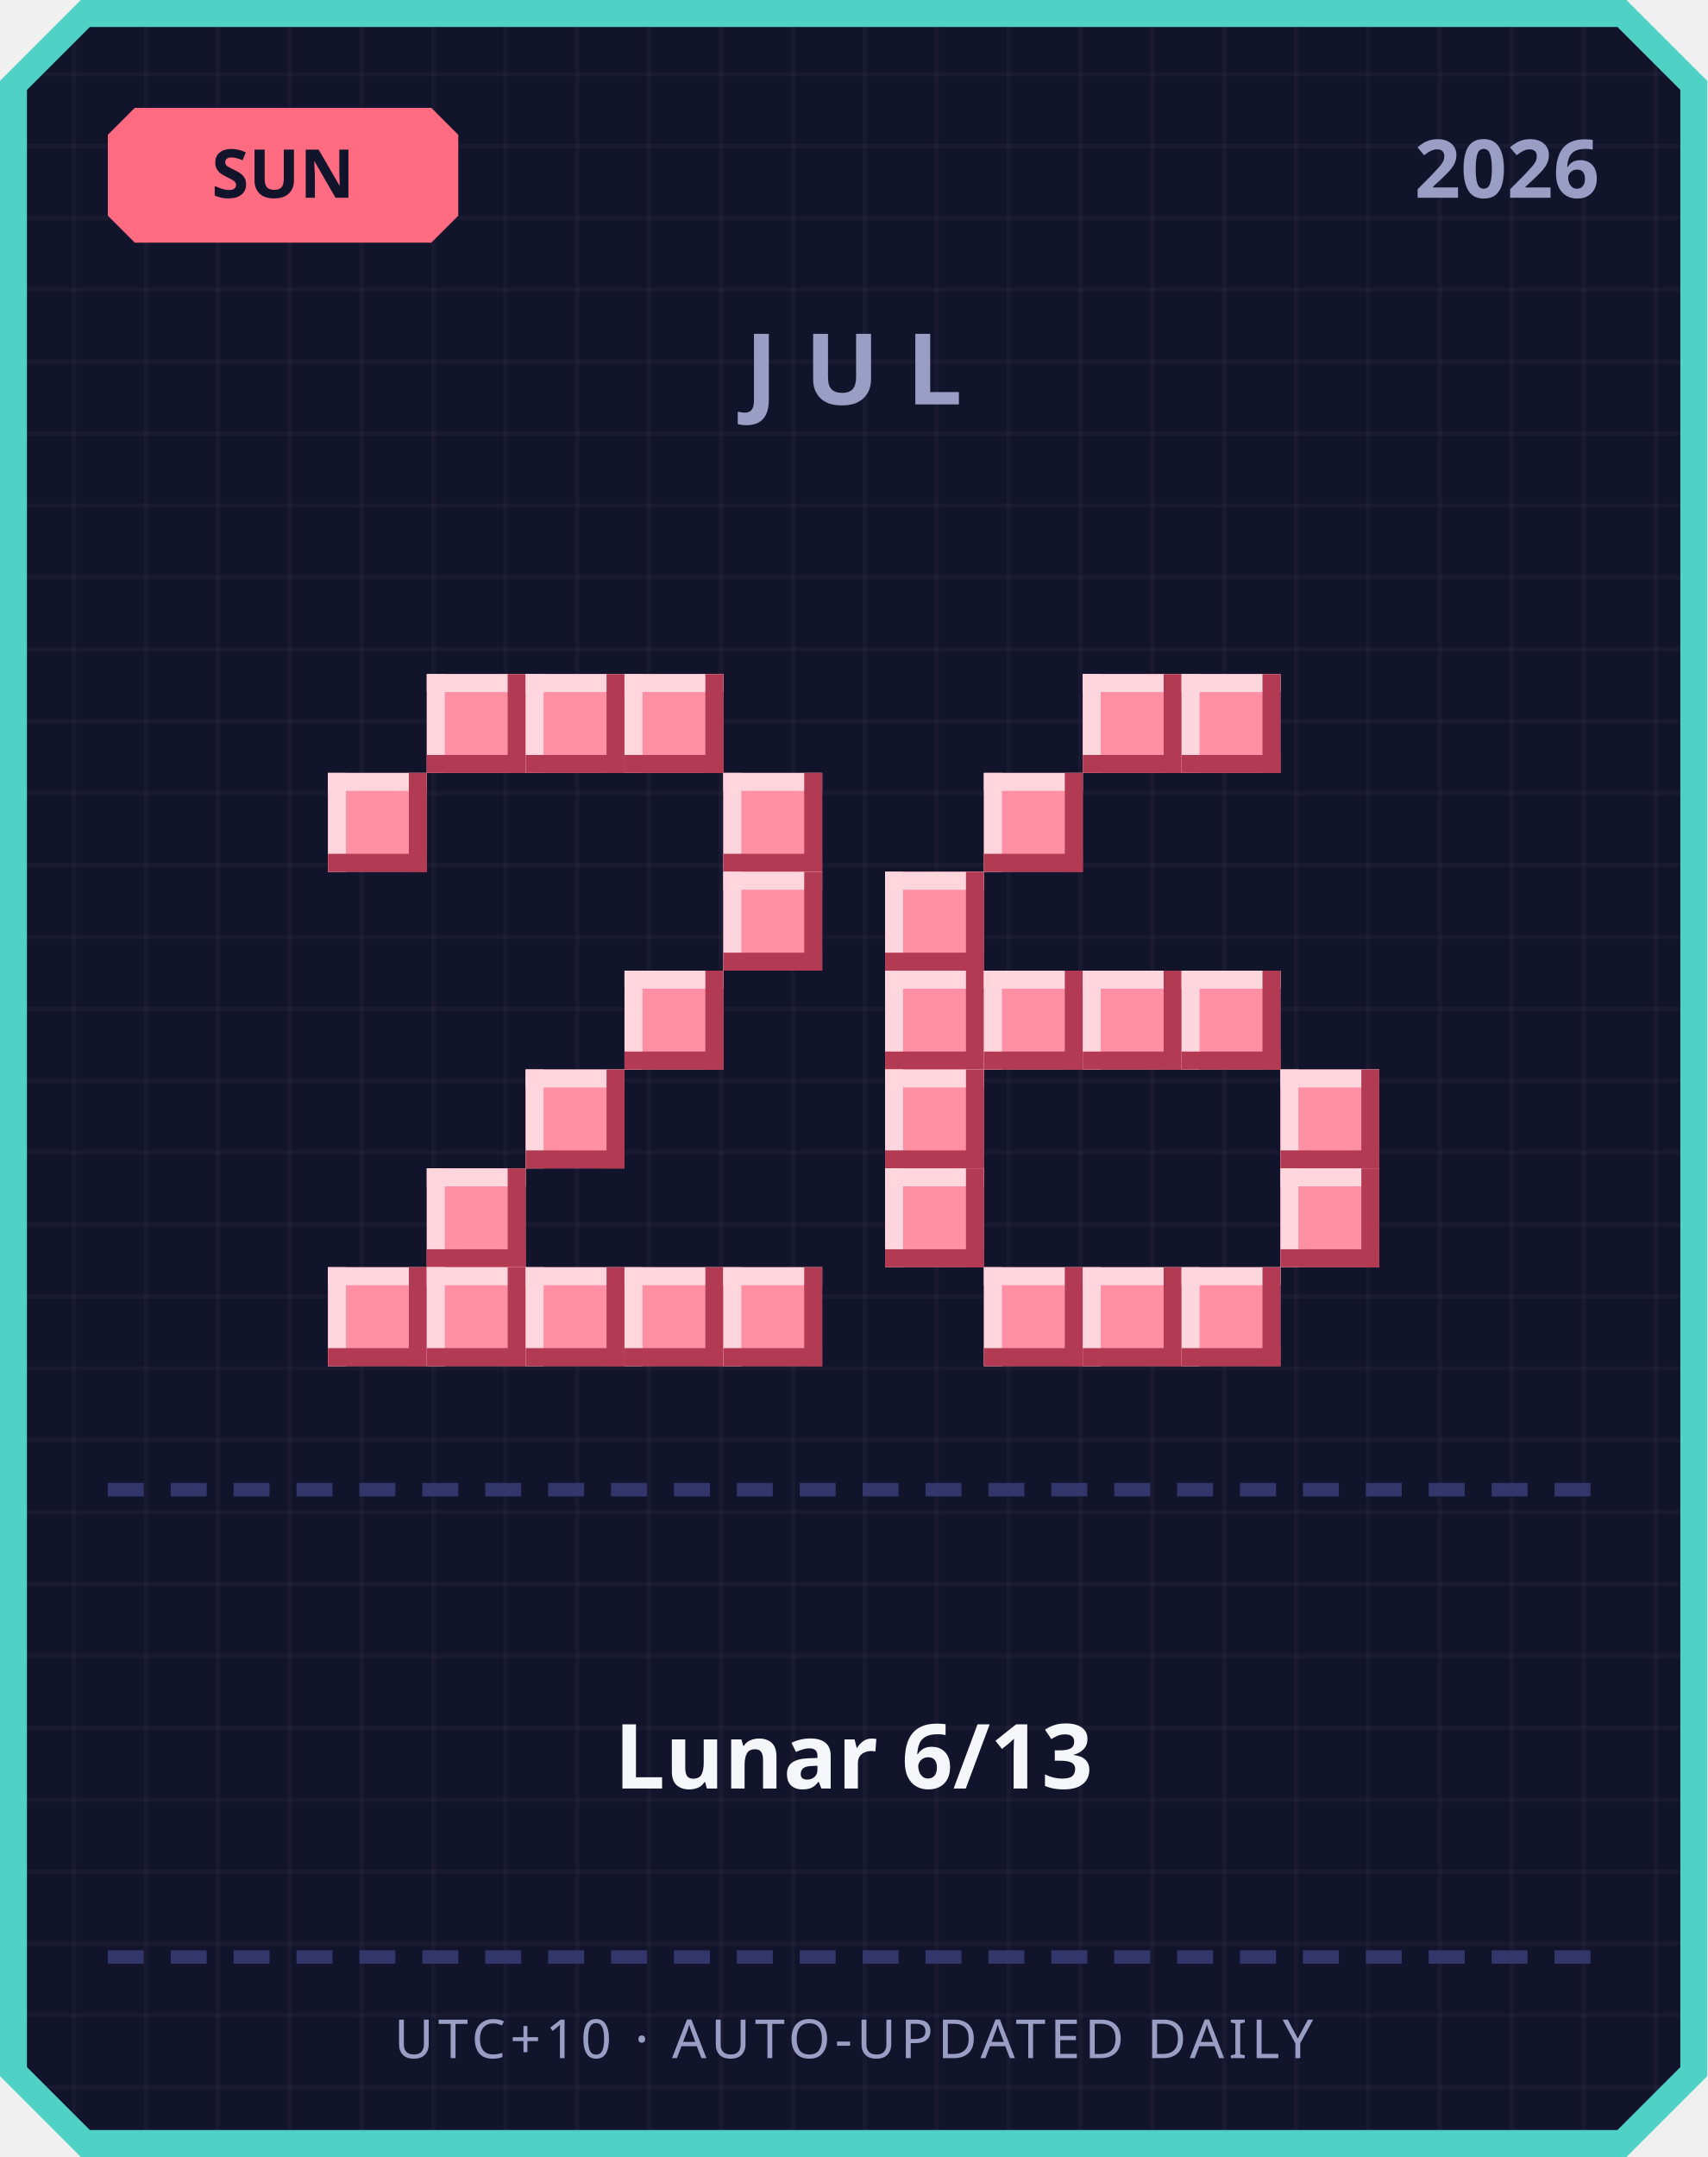
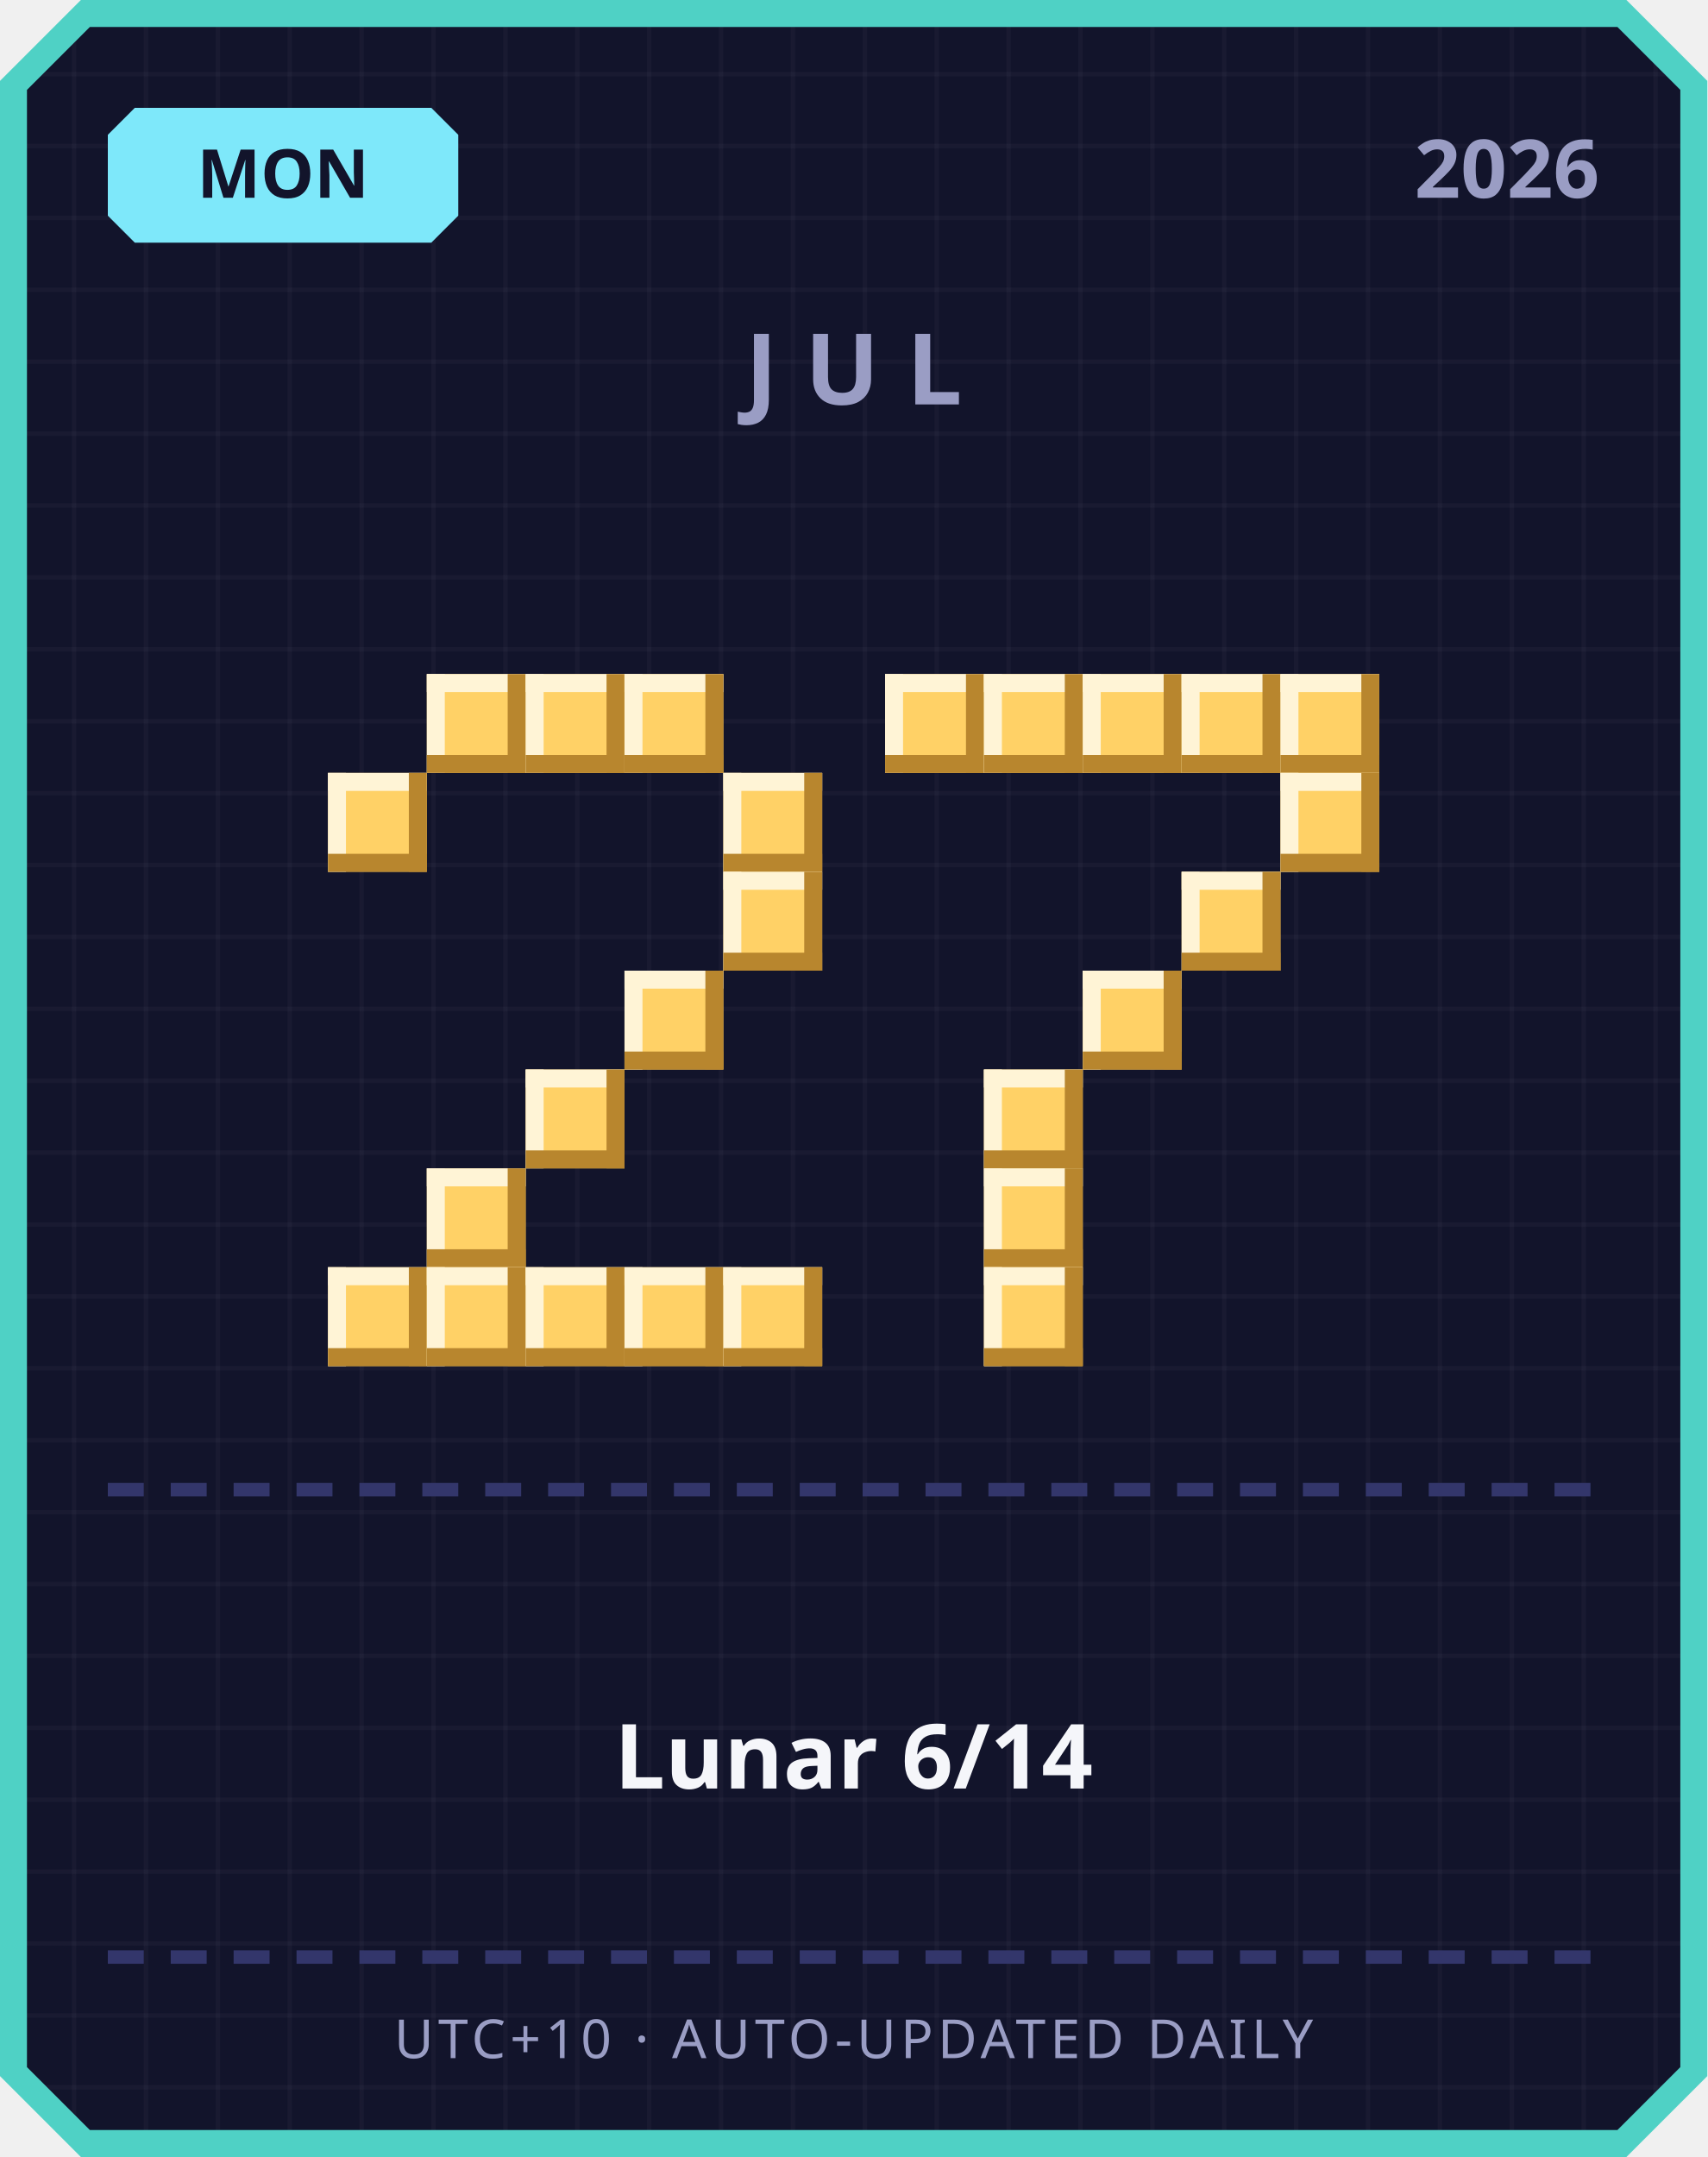
<svg xmlns="http://www.w3.org/2000/svg" width="380" height="480" viewBox="0 0 380 480">
  <defs>
    <pattern id="grid" width="16" height="16" patternUnits="userSpaceOnUse">
      <rect width="16" height="16" fill="#12142b" />
      <rect width="1" height="16" fill="#ffffff" opacity="0.03" />
      <rect width="16" height="1" fill="#ffffff" opacity="0.03" />
    </pattern>
  </defs>
  <path d="M 18,0 L 362,0 L 380,18 L 380,462 L 362,480 L 18,480 L 0,462 L 0,18 Z" fill="#4fd1c5" />
  <path d="M 20,6 L 360,6 L 374,20 L 374,460 L 360,474 L 20,474 L 6,460 L 6,20 Z" fill="url(#grid)" />
-   <path d="M 30,24 L 96,24 L 102,30 L 102,48 L 96,54 L 30,54 L 24,48 L 24,30 Z" fill="#ff6b81" />
-   <text x="63" y="44" text-anchor="middle" font-family="'Segoe UI', sans-serif" font-size="15" font-weight="700" fill="#12142b">SUN</text>
+   <path d="M 30,24 L 96,24 L 102,30 L 102,48 L 96,54 L 30,54 L 24,48 L 24,30 Z" fill="#7ee8fa" />
+   <text x="63" y="44" text-anchor="middle" font-family="'Segoe UI', sans-serif" font-size="15" font-weight="700" fill="#12142b">MON</text>
  <text x="356" y="44" text-anchor="end" font-family="'Segoe UI', sans-serif" font-size="18" font-weight="700" fill="#9a9dc4">2026</text>
  <text x="190" y="90" text-anchor="middle" font-family="'Segoe UI', sans-serif" font-size="22" font-weight="700" letter-spacing="6" fill="#9a9dc4">JUL</text>
-   <rect x="95" y="150" width="22" height="22" fill="#ff8fa3" />
-   <rect x="95" y="150" width="22" height="4" fill="#ffd6dd" />
-   <rect x="95" y="150" width="4" height="22" fill="#ffd6dd" />
-   <rect x="95" y="168" width="22" height="4" fill="#b23a52" />
-   <rect x="113" y="150" width="4" height="22" fill="#b23a52" />
-   <rect x="117" y="150" width="22" height="22" fill="#ff8fa3" />
-   <rect x="117" y="150" width="22" height="4" fill="#ffd6dd" />
-   <rect x="117" y="150" width="4" height="22" fill="#ffd6dd" />
-   <rect x="117" y="168" width="22" height="4" fill="#b23a52" />
-   <rect x="135" y="150" width="4" height="22" fill="#b23a52" />
-   <rect x="139" y="150" width="22" height="22" fill="#ff8fa3" />
-   <rect x="139" y="150" width="22" height="4" fill="#ffd6dd" />
-   <rect x="139" y="150" width="4" height="22" fill="#ffd6dd" />
-   <rect x="139" y="168" width="22" height="4" fill="#b23a52" />
-   <rect x="157" y="150" width="4" height="22" fill="#b23a52" />
-   <rect x="73" y="172" width="22" height="22" fill="#ff8fa3" />
-   <rect x="73" y="172" width="22" height="4" fill="#ffd6dd" />
-   <rect x="73" y="172" width="4" height="22" fill="#ffd6dd" />
-   <rect x="73" y="190" width="22" height="4" fill="#b23a52" />
-   <rect x="91" y="172" width="4" height="22" fill="#b23a52" />
-   <rect x="161" y="172" width="22" height="22" fill="#ff8fa3" />
-   <rect x="161" y="172" width="22" height="4" fill="#ffd6dd" />
-   <rect x="161" y="172" width="4" height="22" fill="#ffd6dd" />
-   <rect x="161" y="190" width="22" height="4" fill="#b23a52" />
-   <rect x="179" y="172" width="4" height="22" fill="#b23a52" />
-   <rect x="161" y="194" width="22" height="22" fill="#ff8fa3" />
-   <rect x="161" y="194" width="22" height="4" fill="#ffd6dd" />
-   <rect x="161" y="194" width="4" height="22" fill="#ffd6dd" />
-   <rect x="161" y="212" width="22" height="4" fill="#b23a52" />
-   <rect x="179" y="194" width="4" height="22" fill="#b23a52" />
-   <rect x="139" y="216" width="22" height="22" fill="#ff8fa3" />
-   <rect x="139" y="216" width="22" height="4" fill="#ffd6dd" />
-   <rect x="139" y="216" width="4" height="22" fill="#ffd6dd" />
-   <rect x="139" y="234" width="22" height="4" fill="#b23a52" />
-   <rect x="157" y="216" width="4" height="22" fill="#b23a52" />
-   <rect x="117" y="238" width="22" height="22" fill="#ff8fa3" />
-   <rect x="117" y="238" width="22" height="4" fill="#ffd6dd" />
-   <rect x="117" y="238" width="4" height="22" fill="#ffd6dd" />
-   <rect x="117" y="256" width="22" height="4" fill="#b23a52" />
-   <rect x="135" y="238" width="4" height="22" fill="#b23a52" />
-   <rect x="95" y="260" width="22" height="22" fill="#ff8fa3" />
-   <rect x="95" y="260" width="22" height="4" fill="#ffd6dd" />
-   <rect x="95" y="260" width="4" height="22" fill="#ffd6dd" />
-   <rect x="95" y="278" width="22" height="4" fill="#b23a52" />
-   <rect x="113" y="260" width="4" height="22" fill="#b23a52" />
-   <rect x="73" y="282" width="22" height="22" fill="#ff8fa3" />
-   <rect x="73" y="282" width="22" height="4" fill="#ffd6dd" />
-   <rect x="73" y="282" width="4" height="22" fill="#ffd6dd" />
-   <rect x="73" y="300" width="22" height="4" fill="#b23a52" />
-   <rect x="91" y="282" width="4" height="22" fill="#b23a52" />
-   <rect x="95" y="282" width="22" height="22" fill="#ff8fa3" />
-   <rect x="95" y="282" width="22" height="4" fill="#ffd6dd" />
-   <rect x="95" y="282" width="4" height="22" fill="#ffd6dd" />
-   <rect x="95" y="300" width="22" height="4" fill="#b23a52" />
-   <rect x="113" y="282" width="4" height="22" fill="#b23a52" />
-   <rect x="117" y="282" width="22" height="22" fill="#ff8fa3" />
-   <rect x="117" y="282" width="22" height="4" fill="#ffd6dd" />
-   <rect x="117" y="282" width="4" height="22" fill="#ffd6dd" />
-   <rect x="117" y="300" width="22" height="4" fill="#b23a52" />
-   <rect x="135" y="282" width="4" height="22" fill="#b23a52" />
-   <rect x="139" y="282" width="22" height="22" fill="#ff8fa3" />
-   <rect x="139" y="282" width="22" height="4" fill="#ffd6dd" />
-   <rect x="139" y="282" width="4" height="22" fill="#ffd6dd" />
-   <rect x="139" y="300" width="22" height="4" fill="#b23a52" />
-   <rect x="157" y="282" width="4" height="22" fill="#b23a52" />
-   <rect x="161" y="282" width="22" height="22" fill="#ff8fa3" />
-   <rect x="161" y="282" width="22" height="4" fill="#ffd6dd" />
-   <rect x="161" y="282" width="4" height="22" fill="#ffd6dd" />
-   <rect x="161" y="300" width="22" height="4" fill="#b23a52" />
-   <rect x="179" y="282" width="4" height="22" fill="#b23a52" />
-   <rect x="241" y="150" width="22" height="22" fill="#ff8fa3" />
-   <rect x="241" y="150" width="22" height="4" fill="#ffd6dd" />
-   <rect x="241" y="150" width="4" height="22" fill="#ffd6dd" />
-   <rect x="241" y="168" width="22" height="4" fill="#b23a52" />
-   <rect x="259" y="150" width="4" height="22" fill="#b23a52" />
-   <rect x="263" y="150" width="22" height="22" fill="#ff8fa3" />
-   <rect x="263" y="150" width="22" height="4" fill="#ffd6dd" />
-   <rect x="263" y="150" width="4" height="22" fill="#ffd6dd" />
-   <rect x="263" y="168" width="22" height="4" fill="#b23a52" />
-   <rect x="281" y="150" width="4" height="22" fill="#b23a52" />
-   <rect x="219" y="172" width="22" height="22" fill="#ff8fa3" />
-   <rect x="219" y="172" width="22" height="4" fill="#ffd6dd" />
-   <rect x="219" y="172" width="4" height="22" fill="#ffd6dd" />
-   <rect x="219" y="190" width="22" height="4" fill="#b23a52" />
-   <rect x="237" y="172" width="4" height="22" fill="#b23a52" />
-   <rect x="197" y="194" width="22" height="22" fill="#ff8fa3" />
-   <rect x="197" y="194" width="22" height="4" fill="#ffd6dd" />
-   <rect x="197" y="194" width="4" height="22" fill="#ffd6dd" />
-   <rect x="197" y="212" width="22" height="4" fill="#b23a52" />
-   <rect x="215" y="194" width="4" height="22" fill="#b23a52" />
-   <rect x="197" y="216" width="22" height="22" fill="#ff8fa3" />
-   <rect x="197" y="216" width="22" height="4" fill="#ffd6dd" />
-   <rect x="197" y="216" width="4" height="22" fill="#ffd6dd" />
-   <rect x="197" y="234" width="22" height="4" fill="#b23a52" />
-   <rect x="215" y="216" width="4" height="22" fill="#b23a52" />
-   <rect x="219" y="216" width="22" height="22" fill="#ff8fa3" />
-   <rect x="219" y="216" width="22" height="4" fill="#ffd6dd" />
-   <rect x="219" y="216" width="4" height="22" fill="#ffd6dd" />
-   <rect x="219" y="234" width="22" height="4" fill="#b23a52" />
-   <rect x="237" y="216" width="4" height="22" fill="#b23a52" />
-   <rect x="241" y="216" width="22" height="22" fill="#ff8fa3" />
-   <rect x="241" y="216" width="22" height="4" fill="#ffd6dd" />
-   <rect x="241" y="216" width="4" height="22" fill="#ffd6dd" />
-   <rect x="241" y="234" width="22" height="4" fill="#b23a52" />
-   <rect x="259" y="216" width="4" height="22" fill="#b23a52" />
-   <rect x="263" y="216" width="22" height="22" fill="#ff8fa3" />
-   <rect x="263" y="216" width="22" height="4" fill="#ffd6dd" />
-   <rect x="263" y="216" width="4" height="22" fill="#ffd6dd" />
-   <rect x="263" y="234" width="22" height="4" fill="#b23a52" />
-   <rect x="281" y="216" width="4" height="22" fill="#b23a52" />
-   <rect x="197" y="238" width="22" height="22" fill="#ff8fa3" />
-   <rect x="197" y="238" width="22" height="4" fill="#ffd6dd" />
-   <rect x="197" y="238" width="4" height="22" fill="#ffd6dd" />
-   <rect x="197" y="256" width="22" height="4" fill="#b23a52" />
-   <rect x="215" y="238" width="4" height="22" fill="#b23a52" />
-   <rect x="285" y="238" width="22" height="22" fill="#ff8fa3" />
-   <rect x="285" y="238" width="22" height="4" fill="#ffd6dd" />
-   <rect x="285" y="238" width="4" height="22" fill="#ffd6dd" />
-   <rect x="285" y="256" width="22" height="4" fill="#b23a52" />
-   <rect x="303" y="238" width="4" height="22" fill="#b23a52" />
-   <rect x="197" y="260" width="22" height="22" fill="#ff8fa3" />
-   <rect x="197" y="260" width="22" height="4" fill="#ffd6dd" />
-   <rect x="197" y="260" width="4" height="22" fill="#ffd6dd" />
-   <rect x="197" y="278" width="22" height="4" fill="#b23a52" />
-   <rect x="215" y="260" width="4" height="22" fill="#b23a52" />
-   <rect x="285" y="260" width="22" height="22" fill="#ff8fa3" />
-   <rect x="285" y="260" width="22" height="4" fill="#ffd6dd" />
-   <rect x="285" y="260" width="4" height="22" fill="#ffd6dd" />
-   <rect x="285" y="278" width="22" height="4" fill="#b23a52" />
-   <rect x="303" y="260" width="4" height="22" fill="#b23a52" />
-   <rect x="219" y="282" width="22" height="22" fill="#ff8fa3" />
-   <rect x="219" y="282" width="22" height="4" fill="#ffd6dd" />
-   <rect x="219" y="282" width="4" height="22" fill="#ffd6dd" />
-   <rect x="219" y="300" width="22" height="4" fill="#b23a52" />
-   <rect x="237" y="282" width="4" height="22" fill="#b23a52" />
-   <rect x="241" y="282" width="22" height="22" fill="#ff8fa3" />
-   <rect x="241" y="282" width="22" height="4" fill="#ffd6dd" />
-   <rect x="241" y="282" width="4" height="22" fill="#ffd6dd" />
-   <rect x="241" y="300" width="22" height="4" fill="#b23a52" />
-   <rect x="259" y="282" width="4" height="22" fill="#b23a52" />
-   <rect x="263" y="282" width="22" height="22" fill="#ff8fa3" />
-   <rect x="263" y="282" width="22" height="4" fill="#ffd6dd" />
-   <rect x="263" y="282" width="4" height="22" fill="#ffd6dd" />
-   <rect x="263" y="300" width="22" height="4" fill="#b23a52" />
-   <rect x="281" y="282" width="4" height="22" fill="#b23a52" />
+   <rect x="95" y="150" width="22" height="22" fill="#ffd166" />
+   <rect x="95" y="150" width="22" height="4" fill="#fff4d6" />
+   <rect x="95" y="150" width="4" height="22" fill="#fff4d6" />
+   <rect x="95" y="168" width="22" height="4" fill="#b8862e" />
+   <rect x="113" y="150" width="4" height="22" fill="#b8862e" />
+   <rect x="117" y="150" width="22" height="22" fill="#ffd166" />
+   <rect x="117" y="150" width="22" height="4" fill="#fff4d6" />
+   <rect x="117" y="150" width="4" height="22" fill="#fff4d6" />
+   <rect x="117" y="168" width="22" height="4" fill="#b8862e" />
+   <rect x="135" y="150" width="4" height="22" fill="#b8862e" />
+   <rect x="139" y="150" width="22" height="22" fill="#ffd166" />
+   <rect x="139" y="150" width="22" height="4" fill="#fff4d6" />
+   <rect x="139" y="150" width="4" height="22" fill="#fff4d6" />
+   <rect x="139" y="168" width="22" height="4" fill="#b8862e" />
+   <rect x="157" y="150" width="4" height="22" fill="#b8862e" />
+   <rect x="73" y="172" width="22" height="22" fill="#ffd166" />
+   <rect x="73" y="172" width="22" height="4" fill="#fff4d6" />
+   <rect x="73" y="172" width="4" height="22" fill="#fff4d6" />
+   <rect x="73" y="190" width="22" height="4" fill="#b8862e" />
+   <rect x="91" y="172" width="4" height="22" fill="#b8862e" />
+   <rect x="161" y="172" width="22" height="22" fill="#ffd166" />
+   <rect x="161" y="172" width="22" height="4" fill="#fff4d6" />
+   <rect x="161" y="172" width="4" height="22" fill="#fff4d6" />
+   <rect x="161" y="190" width="22" height="4" fill="#b8862e" />
+   <rect x="179" y="172" width="4" height="22" fill="#b8862e" />
+   <rect x="161" y="194" width="22" height="22" fill="#ffd166" />
+   <rect x="161" y="194" width="22" height="4" fill="#fff4d6" />
+   <rect x="161" y="194" width="4" height="22" fill="#fff4d6" />
+   <rect x="161" y="212" width="22" height="4" fill="#b8862e" />
+   <rect x="179" y="194" width="4" height="22" fill="#b8862e" />
+   <rect x="139" y="216" width="22" height="22" fill="#ffd166" />
+   <rect x="139" y="216" width="22" height="4" fill="#fff4d6" />
+   <rect x="139" y="216" width="4" height="22" fill="#fff4d6" />
+   <rect x="139" y="234" width="22" height="4" fill="#b8862e" />
+   <rect x="157" y="216" width="4" height="22" fill="#b8862e" />
+   <rect x="117" y="238" width="22" height="22" fill="#ffd166" />
+   <rect x="117" y="238" width="22" height="4" fill="#fff4d6" />
+   <rect x="117" y="238" width="4" height="22" fill="#fff4d6" />
+   <rect x="117" y="256" width="22" height="4" fill="#b8862e" />
+   <rect x="135" y="238" width="4" height="22" fill="#b8862e" />
+   <rect x="95" y="260" width="22" height="22" fill="#ffd166" />
+   <rect x="95" y="260" width="22" height="4" fill="#fff4d6" />
+   <rect x="95" y="260" width="4" height="22" fill="#fff4d6" />
+   <rect x="95" y="278" width="22" height="4" fill="#b8862e" />
+   <rect x="113" y="260" width="4" height="22" fill="#b8862e" />
+   <rect x="73" y="282" width="22" height="22" fill="#ffd166" />
+   <rect x="73" y="282" width="22" height="4" fill="#fff4d6" />
+   <rect x="73" y="282" width="4" height="22" fill="#fff4d6" />
+   <rect x="73" y="300" width="22" height="4" fill="#b8862e" />
+   <rect x="91" y="282" width="4" height="22" fill="#b8862e" />
+   <rect x="95" y="282" width="22" height="22" fill="#ffd166" />
+   <rect x="95" y="282" width="22" height="4" fill="#fff4d6" />
+   <rect x="95" y="282" width="4" height="22" fill="#fff4d6" />
+   <rect x="95" y="300" width="22" height="4" fill="#b8862e" />
+   <rect x="113" y="282" width="4" height="22" fill="#b8862e" />
+   <rect x="117" y="282" width="22" height="22" fill="#ffd166" />
+   <rect x="117" y="282" width="22" height="4" fill="#fff4d6" />
+   <rect x="117" y="282" width="4" height="22" fill="#fff4d6" />
+   <rect x="117" y="300" width="22" height="4" fill="#b8862e" />
+   <rect x="135" y="282" width="4" height="22" fill="#b8862e" />
+   <rect x="139" y="282" width="22" height="22" fill="#ffd166" />
+   <rect x="139" y="282" width="22" height="4" fill="#fff4d6" />
+   <rect x="139" y="282" width="4" height="22" fill="#fff4d6" />
+   <rect x="139" y="300" width="22" height="4" fill="#b8862e" />
+   <rect x="157" y="282" width="4" height="22" fill="#b8862e" />
+   <rect x="161" y="282" width="22" height="22" fill="#ffd166" />
+   <rect x="161" y="282" width="22" height="4" fill="#fff4d6" />
+   <rect x="161" y="282" width="4" height="22" fill="#fff4d6" />
+   <rect x="161" y="300" width="22" height="4" fill="#b8862e" />
+   <rect x="179" y="282" width="4" height="22" fill="#b8862e" />
+   <rect x="197" y="150" width="22" height="22" fill="#ffd166" />
+   <rect x="197" y="150" width="22" height="4" fill="#fff4d6" />
+   <rect x="197" y="150" width="4" height="22" fill="#fff4d6" />
+   <rect x="197" y="168" width="22" height="4" fill="#b8862e" />
+   <rect x="215" y="150" width="4" height="22" fill="#b8862e" />
+   <rect x="219" y="150" width="22" height="22" fill="#ffd166" />
+   <rect x="219" y="150" width="22" height="4" fill="#fff4d6" />
+   <rect x="219" y="150" width="4" height="22" fill="#fff4d6" />
+   <rect x="219" y="168" width="22" height="4" fill="#b8862e" />
+   <rect x="237" y="150" width="4" height="22" fill="#b8862e" />
+   <rect x="241" y="150" width="22" height="22" fill="#ffd166" />
+   <rect x="241" y="150" width="22" height="4" fill="#fff4d6" />
+   <rect x="241" y="150" width="4" height="22" fill="#fff4d6" />
+   <rect x="241" y="168" width="22" height="4" fill="#b8862e" />
+   <rect x="259" y="150" width="4" height="22" fill="#b8862e" />
+   <rect x="263" y="150" width="22" height="22" fill="#ffd166" />
+   <rect x="263" y="150" width="22" height="4" fill="#fff4d6" />
+   <rect x="263" y="150" width="4" height="22" fill="#fff4d6" />
+   <rect x="263" y="168" width="22" height="4" fill="#b8862e" />
+   <rect x="281" y="150" width="4" height="22" fill="#b8862e" />
+   <rect x="285" y="150" width="22" height="22" fill="#ffd166" />
+   <rect x="285" y="150" width="22" height="4" fill="#fff4d6" />
+   <rect x="285" y="150" width="4" height="22" fill="#fff4d6" />
+   <rect x="285" y="168" width="22" height="4" fill="#b8862e" />
+   <rect x="303" y="150" width="4" height="22" fill="#b8862e" />
+   <rect x="285" y="172" width="22" height="22" fill="#ffd166" />
+   <rect x="285" y="172" width="22" height="4" fill="#fff4d6" />
+   <rect x="285" y="172" width="4" height="22" fill="#fff4d6" />
+   <rect x="285" y="190" width="22" height="4" fill="#b8862e" />
+   <rect x="303" y="172" width="4" height="22" fill="#b8862e" />
+   <rect x="263" y="194" width="22" height="22" fill="#ffd166" />
+   <rect x="263" y="194" width="22" height="4" fill="#fff4d6" />
+   <rect x="263" y="194" width="4" height="22" fill="#fff4d6" />
+   <rect x="263" y="212" width="22" height="4" fill="#b8862e" />
+   <rect x="281" y="194" width="4" height="22" fill="#b8862e" />
+   <rect x="241" y="216" width="22" height="22" fill="#ffd166" />
+   <rect x="241" y="216" width="22" height="4" fill="#fff4d6" />
+   <rect x="241" y="216" width="4" height="22" fill="#fff4d6" />
+   <rect x="241" y="234" width="22" height="4" fill="#b8862e" />
+   <rect x="259" y="216" width="4" height="22" fill="#b8862e" />
+   <rect x="219" y="238" width="22" height="22" fill="#ffd166" />
+   <rect x="219" y="238" width="22" height="4" fill="#fff4d6" />
+   <rect x="219" y="238" width="4" height="22" fill="#fff4d6" />
+   <rect x="219" y="256" width="22" height="4" fill="#b8862e" />
+   <rect x="237" y="238" width="4" height="22" fill="#b8862e" />
+   <rect x="219" y="260" width="22" height="22" fill="#ffd166" />
+   <rect x="219" y="260" width="22" height="4" fill="#fff4d6" />
+   <rect x="219" y="260" width="4" height="22" fill="#fff4d6" />
+   <rect x="219" y="278" width="22" height="4" fill="#b8862e" />
+   <rect x="237" y="260" width="4" height="22" fill="#b8862e" />
+   <rect x="219" y="282" width="22" height="22" fill="#ffd166" />
+   <rect x="219" y="282" width="22" height="4" fill="#fff4d6" />
+   <rect x="219" y="282" width="4" height="22" fill="#fff4d6" />
+   <rect x="219" y="300" width="22" height="4" fill="#b8862e" />
+   <rect x="237" y="282" width="4" height="22" fill="#b8862e" />
  <rect x="24" y="330" width="8" height="3" fill="#33366b" />
  <rect x="38" y="330" width="8" height="3" fill="#33366b" />
  <rect x="52" y="330" width="8" height="3" fill="#33366b" />
  <rect x="66" y="330" width="8" height="3" fill="#33366b" />
  <rect x="80" y="330" width="8" height="3" fill="#33366b" />
  <rect x="94" y="330" width="8" height="3" fill="#33366b" />
  <rect x="108" y="330" width="8" height="3" fill="#33366b" />
  <rect x="122" y="330" width="8" height="3" fill="#33366b" />
  <rect x="136" y="330" width="8" height="3" fill="#33366b" />
  <rect x="150" y="330" width="8" height="3" fill="#33366b" />
  <rect x="164" y="330" width="8" height="3" fill="#33366b" />
  <rect x="178" y="330" width="8" height="3" fill="#33366b" />
  <rect x="192" y="330" width="8" height="3" fill="#33366b" />
  <rect x="206" y="330" width="8" height="3" fill="#33366b" />
  <rect x="220" y="330" width="8" height="3" fill="#33366b" />
  <rect x="234" y="330" width="8" height="3" fill="#33366b" />
  <rect x="248" y="330" width="8" height="3" fill="#33366b" />
  <rect x="262" y="330" width="8" height="3" fill="#33366b" />
  <rect x="276" y="330" width="8" height="3" fill="#33366b" />
  <rect x="290" y="330" width="8" height="3" fill="#33366b" />
  <rect x="304" y="330" width="8" height="3" fill="#33366b" />
  <rect x="318" y="330" width="8" height="3" fill="#33366b" />
  <rect x="332" y="330" width="8" height="3" fill="#33366b" />
  <rect x="346" y="330" width="8" height="3" fill="#33366b" />
-   <text x="190" y="398" text-anchor="middle" font-family="'Segoe UI', 'Microsoft JhengHei', sans-serif" font-size="20" font-weight="700" fill="#f5f6fa">Lunar 6/13</text>
+   <text x="190" y="398" text-anchor="middle" font-family="'Segoe UI', 'Microsoft JhengHei', sans-serif" font-size="20" font-weight="700" fill="#f5f6fa">Lunar 6/14</text>
  <rect x="24" y="434" width="8" height="3" fill="#33366b" />
  <rect x="38" y="434" width="8" height="3" fill="#33366b" />
  <rect x="52" y="434" width="8" height="3" fill="#33366b" />
  <rect x="66" y="434" width="8" height="3" fill="#33366b" />
  <rect x="80" y="434" width="8" height="3" fill="#33366b" />
  <rect x="94" y="434" width="8" height="3" fill="#33366b" />
  <rect x="108" y="434" width="8" height="3" fill="#33366b" />
  <rect x="122" y="434" width="8" height="3" fill="#33366b" />
  <rect x="136" y="434" width="8" height="3" fill="#33366b" />
  <rect x="150" y="434" width="8" height="3" fill="#33366b" />
  <rect x="164" y="434" width="8" height="3" fill="#33366b" />
  <rect x="178" y="434" width="8" height="3" fill="#33366b" />
  <rect x="192" y="434" width="8" height="3" fill="#33366b" />
  <rect x="206" y="434" width="8" height="3" fill="#33366b" />
  <rect x="220" y="434" width="8" height="3" fill="#33366b" />
  <rect x="234" y="434" width="8" height="3" fill="#33366b" />
  <rect x="248" y="434" width="8" height="3" fill="#33366b" />
  <rect x="262" y="434" width="8" height="3" fill="#33366b" />
  <rect x="276" y="434" width="8" height="3" fill="#33366b" />
  <rect x="290" y="434" width="8" height="3" fill="#33366b" />
  <rect x="304" y="434" width="8" height="3" fill="#33366b" />
  <rect x="318" y="434" width="8" height="3" fill="#33366b" />
  <rect x="332" y="434" width="8" height="3" fill="#33366b" />
  <rect x="346" y="434" width="8" height="3" fill="#33366b" />
  <text x="190" y="458" text-anchor="middle" font-family="'Segoe UI', sans-serif" font-size="12" letter-spacing="1" fill="#9a9dc4">UTC+10 · AUTO-UPDATED DAILY</text>
</svg>
